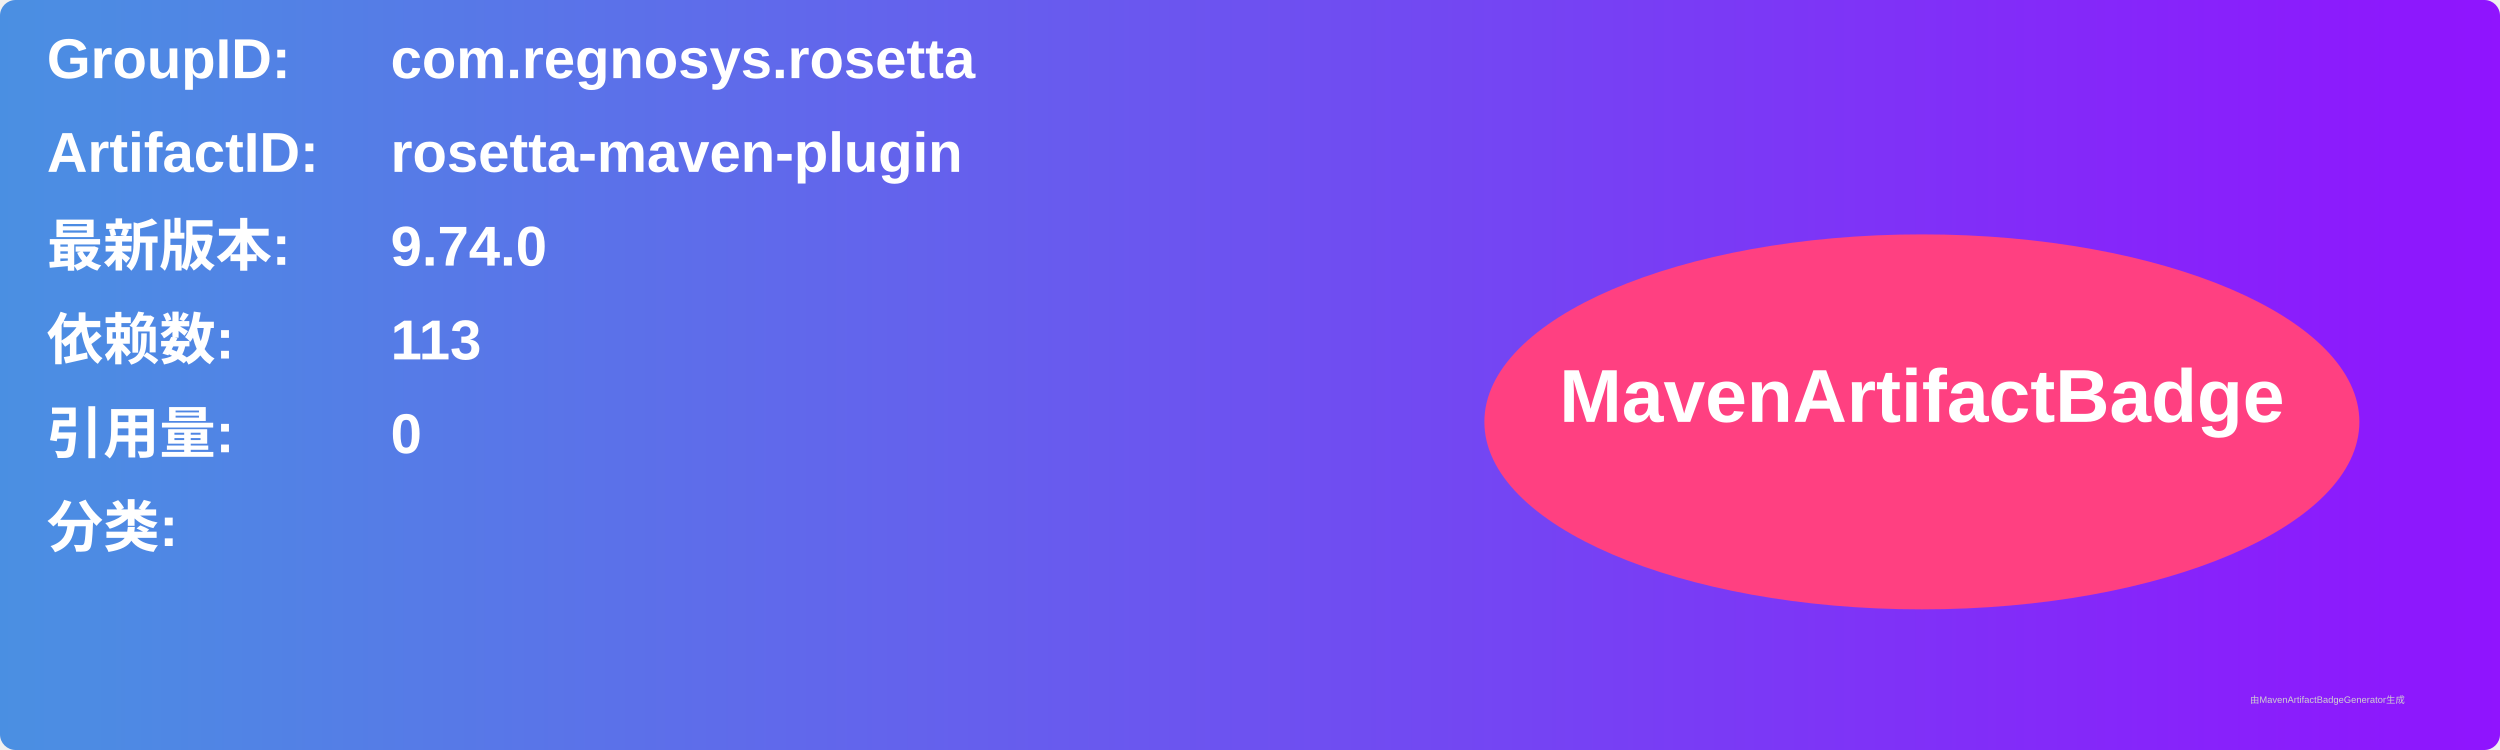
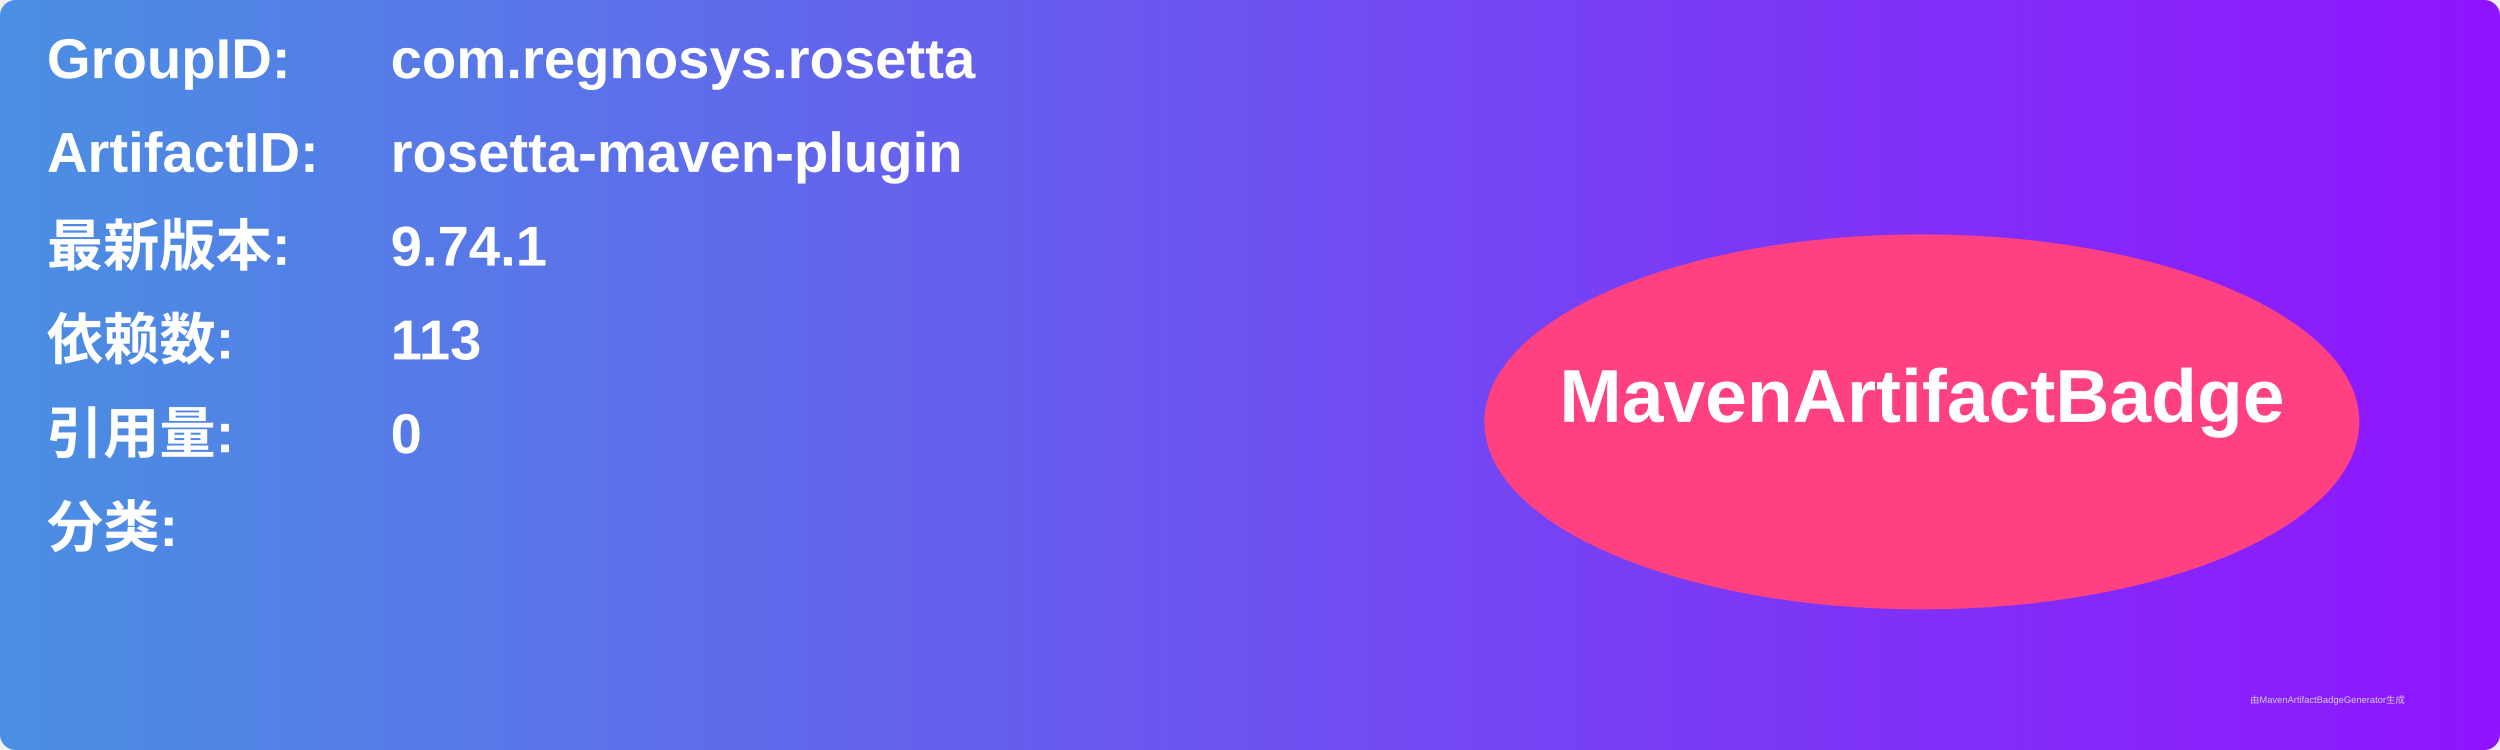
<svg xmlns="http://www.w3.org/2000/svg" width="800" height="240" viewBox="0 0 800 240">
  <linearGradient id="grad" x1="0%" y1="0%" x2="100%" y2="0%">
    <stop offset="0%" stop-color="#4a90e2" />
    <stop offset="100%" stop-color="#9013fe" />
  </linearGradient>
  <rect width="100%" height="100%" rx="5" ry="5" fill="url(#grad)" />
  <g transform="translate(15, 15)">
    <text x="0" y="10" font-family="Arial" font-size="18" fill="white" font-weight="bold" width="260">GroupID:</text>
    <text x="110" y="10" font-family="Arial" font-size="18" fill="white" font-weight="bold" width="460">com.regnosys.rosetta</text>
    <text x="0" y="40" font-family="Arial" font-size="18" fill="white" font-weight="bold" width="260">ArtifactID:</text>
    <text x="110" y="40" font-family="Arial" font-size="18" fill="white" font-weight="bold" width="460">rosetta-maven-plugin</text>
    <text x="0" y="70" font-family="Arial" font-size="18" fill="white" font-weight="bold">最新版本:</text>
    <text x="110" y="70" font-family="Arial" font-size="18" fill="white" font-weight="bold">
-       <tspan font-weight="bold">9.74.0</tspan>
+       <tspan font-weight="bold">9.74.1</tspan>
    </text>
    <text x="0" y="100" font-family="Arial" font-size="18" fill="white" font-weight="bold">依赖数: </text>
    <text x="110" y="100" font-family="Arial" font-size="18" fill="white">
      <tspan font-weight="bold">113</tspan>
    </text>
    <text x="0" y="130" font-family="Arial" font-size="18" fill="white" font-weight="bold">引用量: </text>
    <text x="110" y="130" font-family="Arial" font-size="18" fill="white">
      <tspan font-weight="bold">0</tspan>
    </text>
    <text x="0" y="160" font-family="Arial" font-size="18" fill="white" font-weight="bold">分类:</text>
    <text x="10" y="190" font-family="Arial" font-size="10" fill="white">
      <tspan font-weight="bold" />
    </text>
    <ellipse cx="600" cy="120" rx="140" ry="60" fill="#ff4081" />
    <text x="600" y="120" text-anchor="middle" font-family="Arial" font-size="24" fill="white" font-weight="bold">MavenArtifactBadge</text>
  </g>
  <text x="720" y="225" font-family="Arial" font-size="3" fill="#d0d0d0">由MavenArtifactBadgeGenerator生成</text>
</svg>
